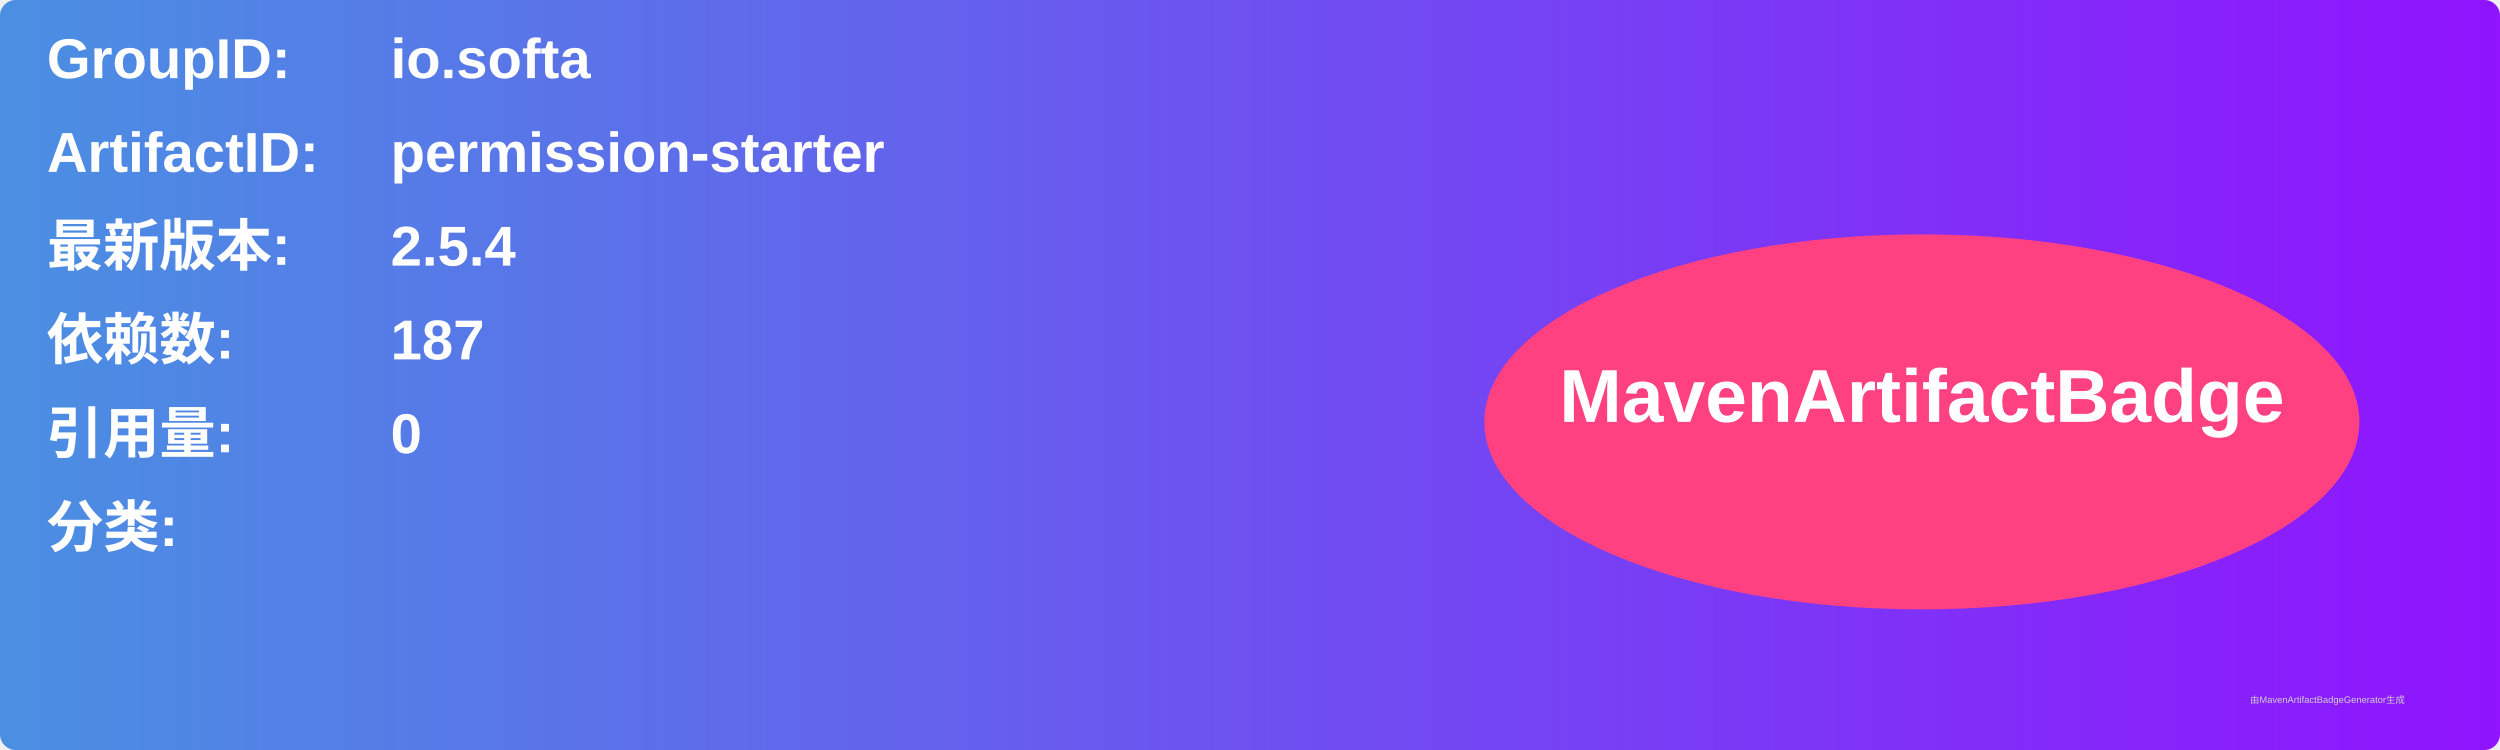
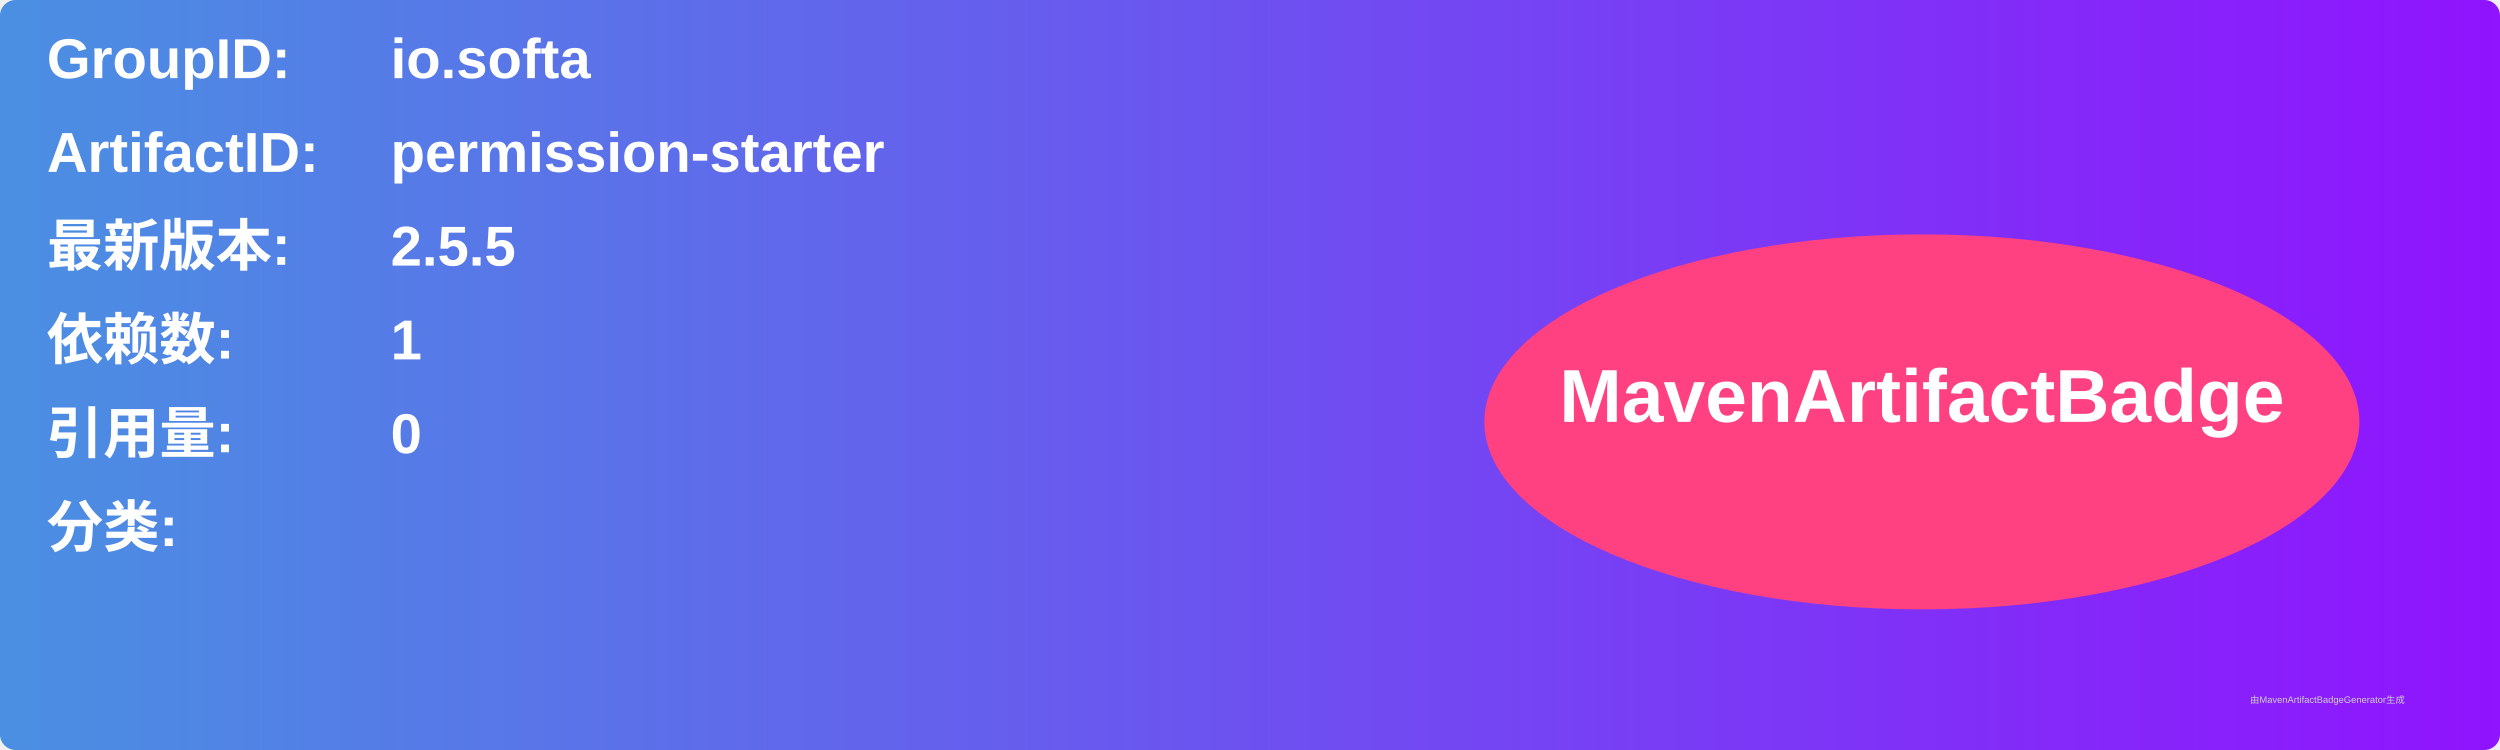
<svg xmlns="http://www.w3.org/2000/svg" width="800" height="240" viewBox="0 0 800 240">
  <linearGradient id="grad" x1="0%" y1="0%" x2="100%" y2="0%">
    <stop offset="0%" stop-color="#4a90e2" />
    <stop offset="100%" stop-color="#9013fe" />
  </linearGradient>
  <rect width="100%" height="100%" rx="5" ry="5" fill="url(#grad)" />
  <g transform="translate(15, 15)">
    <text x="0" y="10" font-family="Arial" font-size="18" fill="white" font-weight="bold" width="260">GroupID:</text>
    <text x="110" y="10" font-family="Arial" font-size="18" fill="white" font-weight="bold" width="460">io.softa</text>
    <text x="0" y="40" font-family="Arial" font-size="18" fill="white" font-weight="bold" width="260">ArtifactID:</text>
    <text x="110" y="40" font-family="Arial" font-size="18" fill="white" font-weight="bold" width="460">permission-starter</text>
    <text x="0" y="70" font-family="Arial" font-size="18" fill="white" font-weight="bold">最新版本:</text>
    <text x="110" y="70" font-family="Arial" font-size="18" fill="white" font-weight="bold">
-       <tspan font-weight="bold">2.5.4</tspan>
+       <tspan font-weight="bold">2.5.5</tspan>
    </text>
    <text x="0" y="100" font-family="Arial" font-size="18" fill="white" font-weight="bold">依赖数: </text>
    <text x="110" y="100" font-family="Arial" font-size="18" fill="white">
-       <tspan font-weight="bold">187</tspan>
+       <tspan font-weight="bold">1</tspan>
    </text>
    <text x="0" y="130" font-family="Arial" font-size="18" fill="white" font-weight="bold">引用量: </text>
    <text x="110" y="130" font-family="Arial" font-size="18" fill="white">
      <tspan font-weight="bold">0</tspan>
    </text>
    <text x="0" y="160" font-family="Arial" font-size="18" fill="white" font-weight="bold">分类:</text>
    <text x="10" y="190" font-family="Arial" font-size="10" fill="white">
      <tspan font-weight="bold" />
    </text>
    <ellipse cx="600" cy="120" rx="140" ry="60" fill="#ff4081" />
    <text x="600" y="120" text-anchor="middle" font-family="Arial" font-size="24" fill="white" font-weight="bold">MavenArtifactBadge</text>
  </g>
  <text x="720" y="225" font-family="Arial" font-size="3" fill="#d0d0d0">由MavenArtifactBadgeGenerator生成</text>
</svg>
